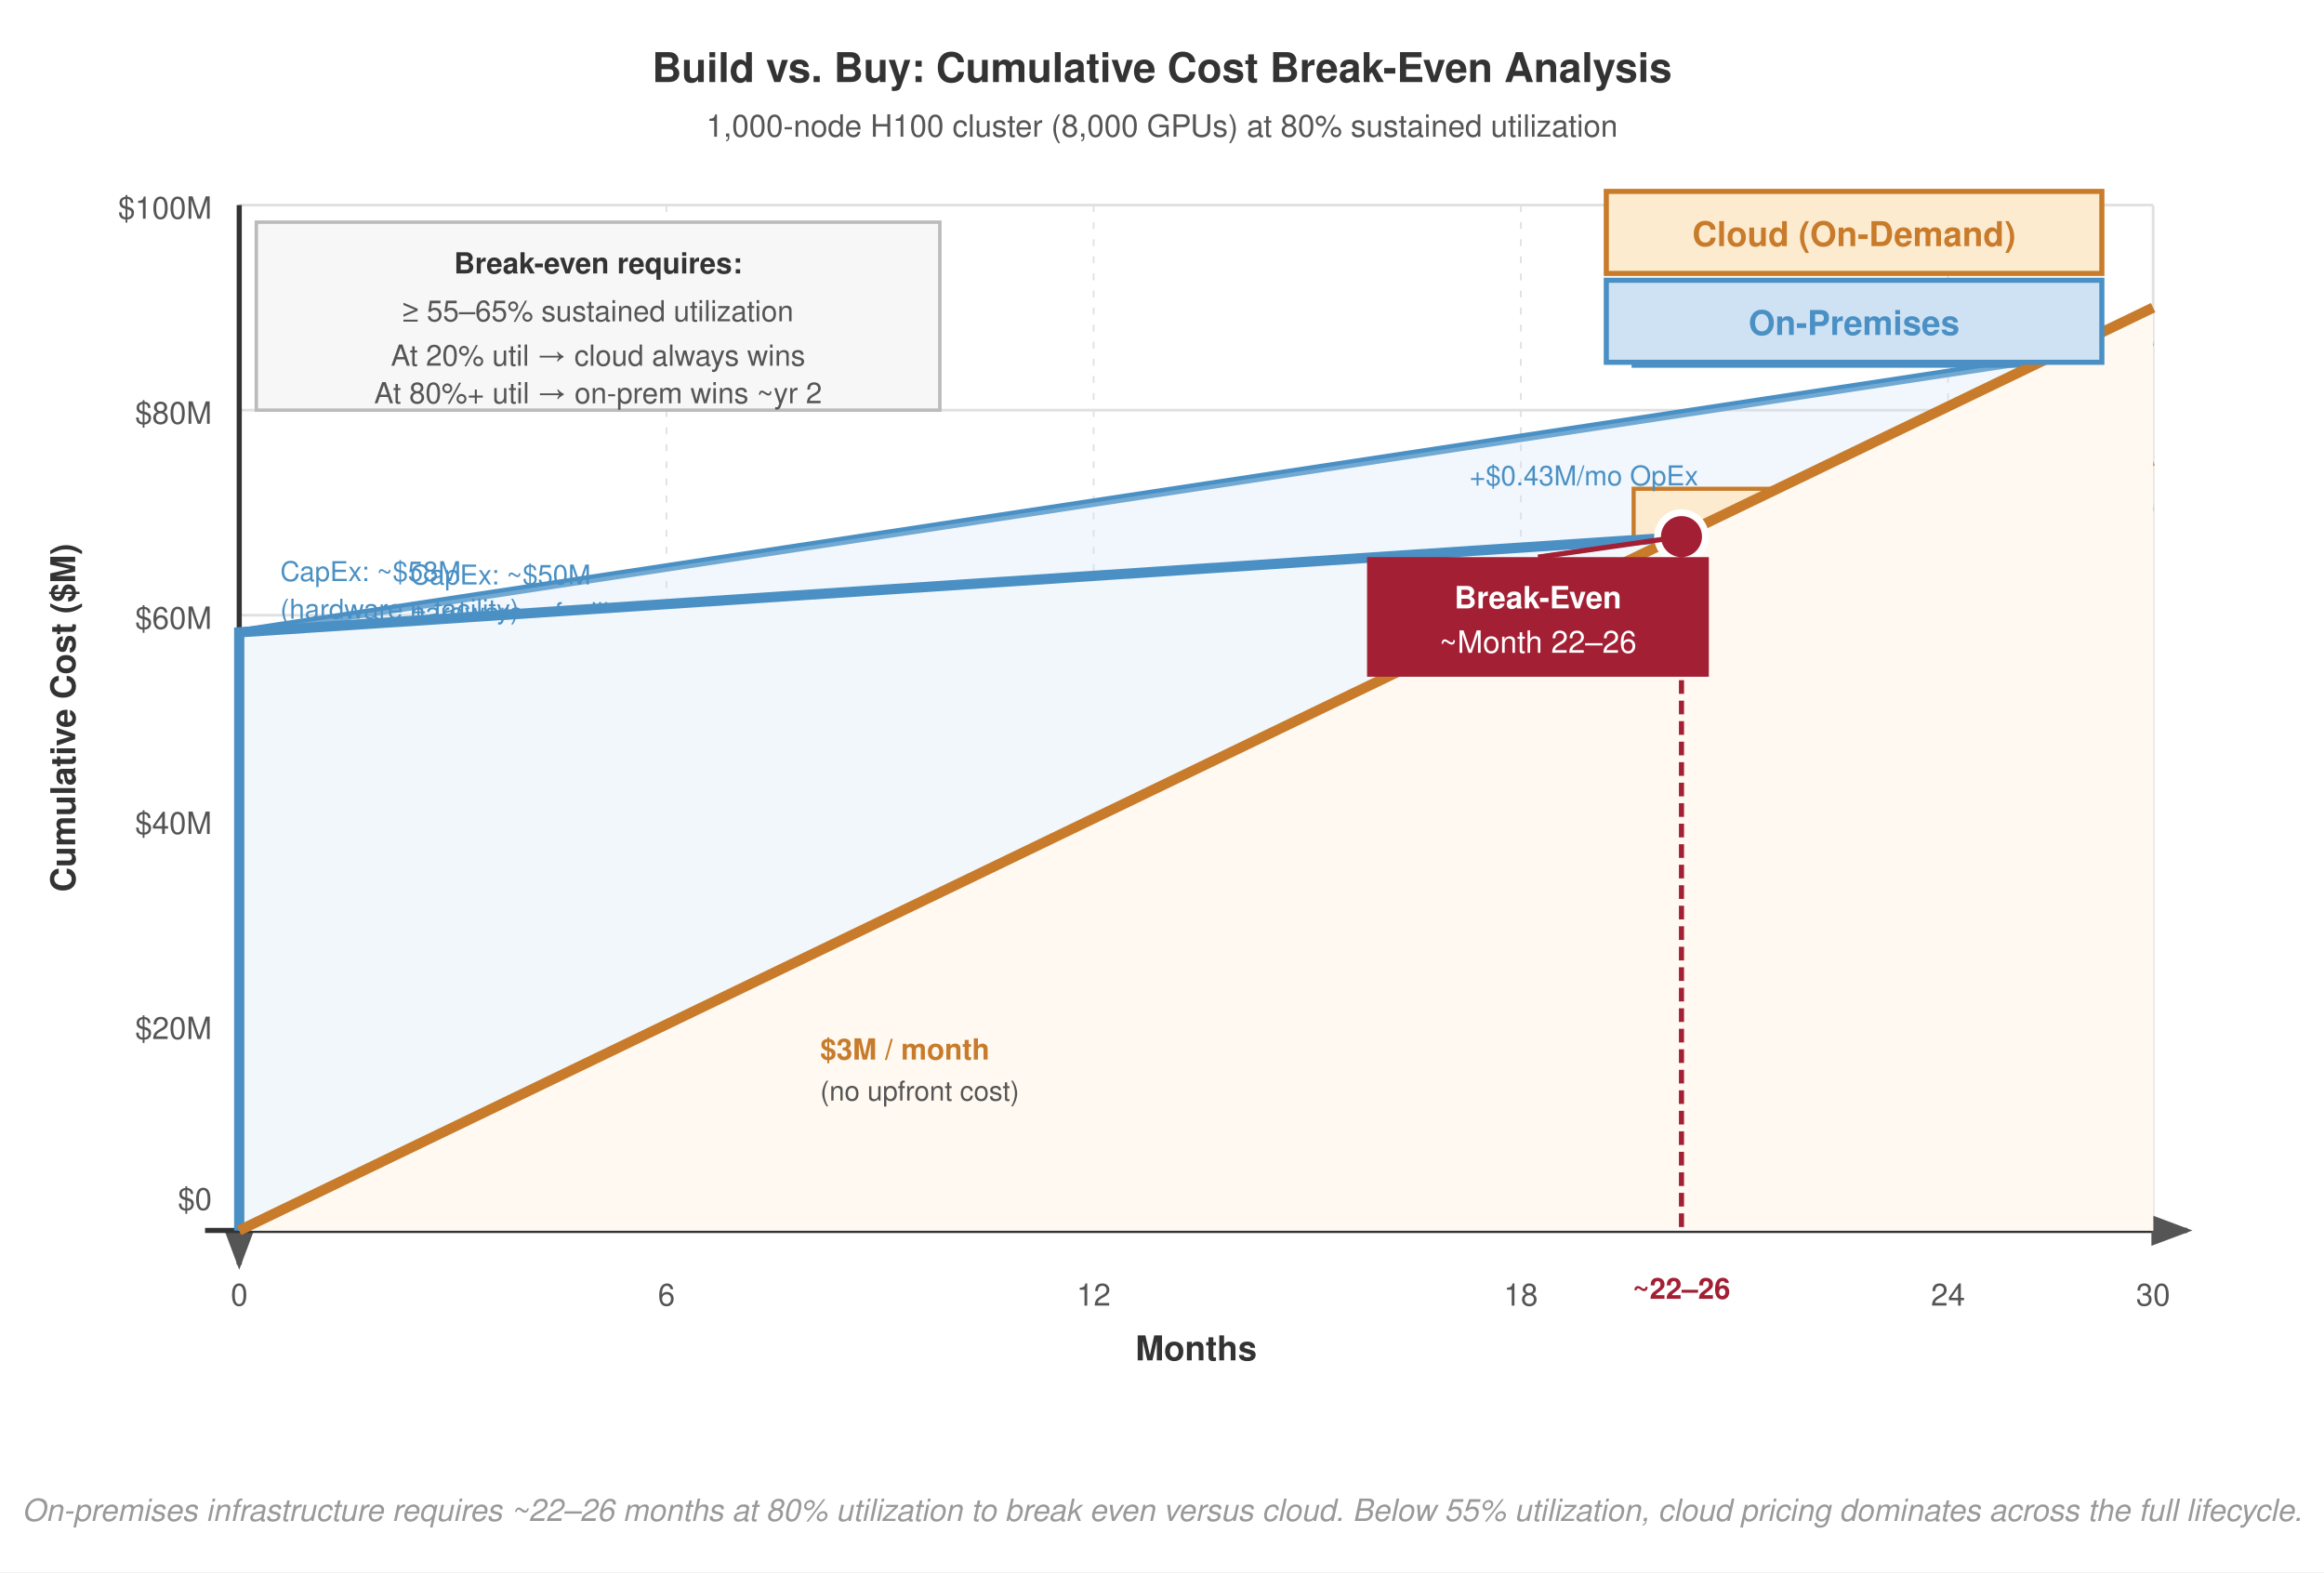
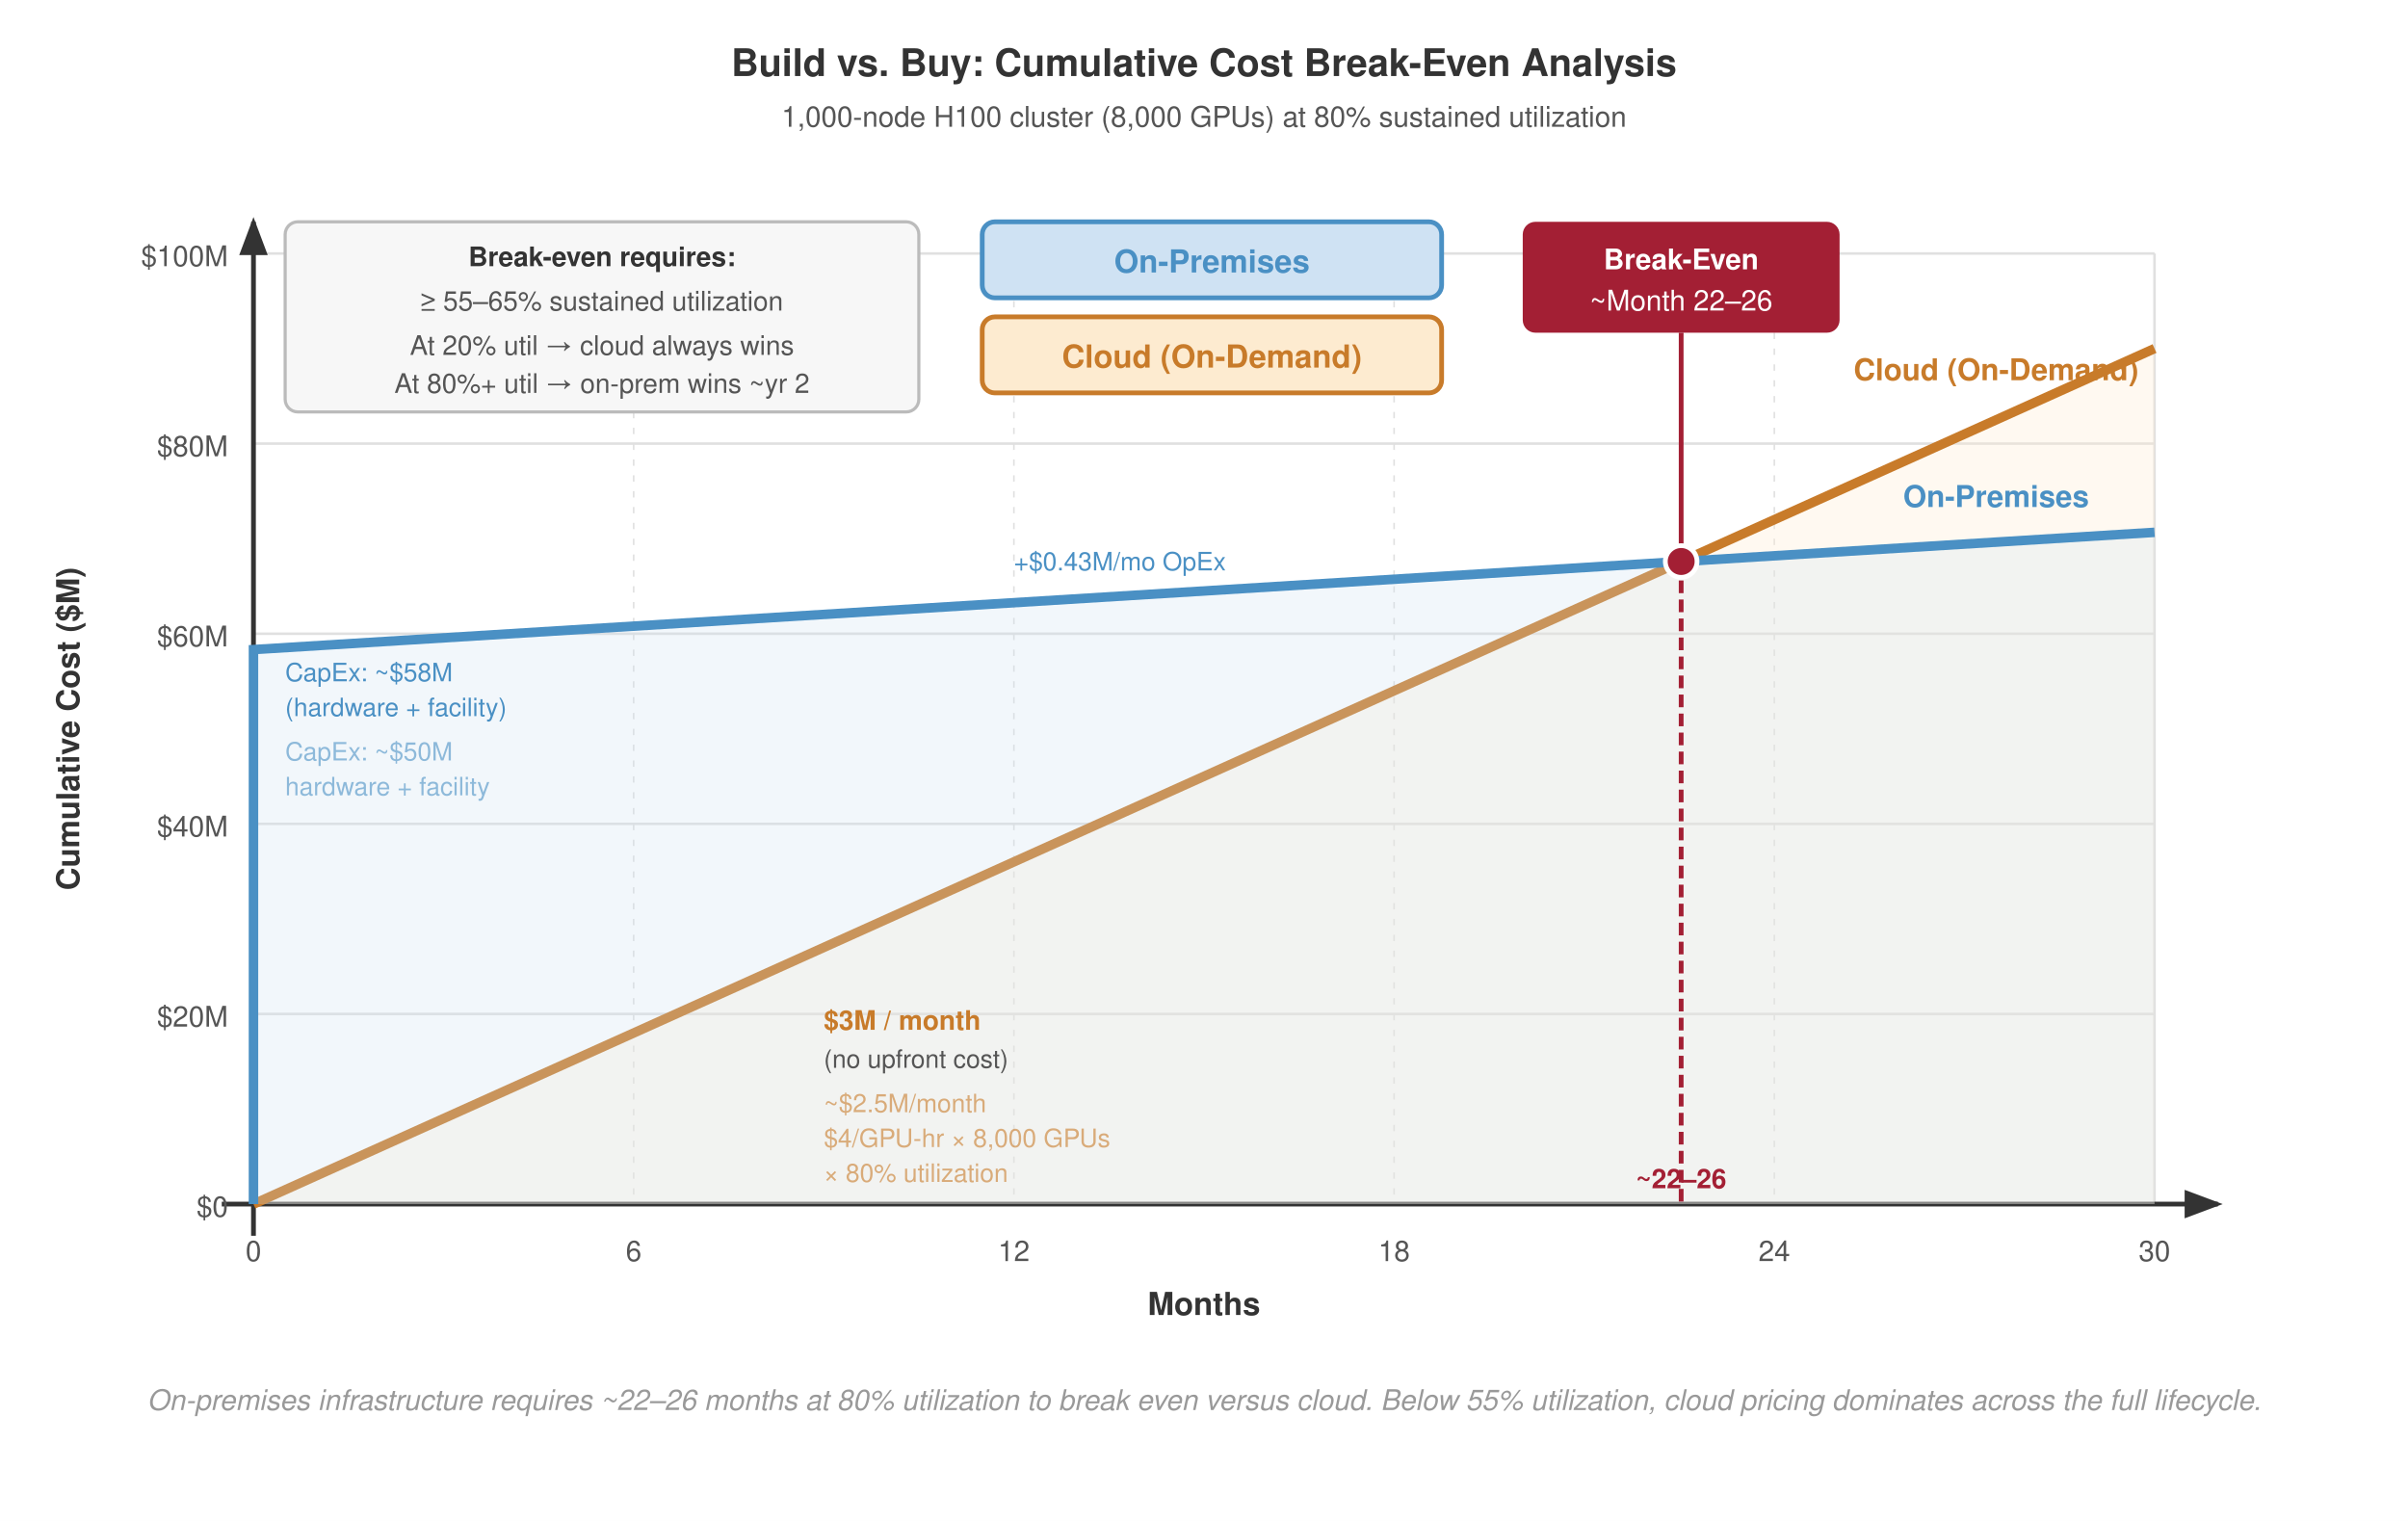
- <svg xmlns="http://www.w3.org/2000/svg" viewBox="0 0 680 460" font-family="Helvetica Neue, Helvetica, Arial, sans-serif">
-   <rect width="680" height="460" fill="#fff" />
+ <svg xmlns="http://www.w3.org/2000/svg" viewBox="0 0 760 480" font-family="Helvetica Neue, Helvetica, Arial, sans-serif">
+   <rect width="760" height="480" fill="#fff" />
  <defs>
    <marker id="arrow" markerWidth="8" markerHeight="6" refX="7" refY="3" orient="auto">
-       <path d="M0,0 L8,3 L0,6 Z" fill="#555" />
+       <path d="M0,0 L8,3 L0,6 Z" fill="#333" />
    </marker>
    <marker id="arrow-red" markerWidth="8" markerHeight="6" refX="7" refY="3" orient="auto">
      <path d="M0,0 L8,3 L0,6 Z" fill="#a31f34" />
    </marker>
  </defs>
-   <text x="340" y="24" text-anchor="middle" font-size="12" font-weight="700" fill="#333">Build vs. Buy: Cumulative Cost Break-Even Analysis</text>
-   <text x="340" y="40" text-anchor="middle" font-size="9" fill="#555">1,000-node H100 cluster (8,000 GPUs) at 80% sustained utilization</text>
-   <line x1="70" y1="360" x2="630" y2="360" stroke="#e0e0e0" stroke-width="0.8" />
-   <line x1="70" y1="300" x2="630" y2="300" stroke="#e0e0e0" stroke-width="0.8" />
-   <line x1="70" y1="240" x2="630" y2="240" stroke="#e0e0e0" stroke-width="0.8" />
-   <line x1="70" y1="180" x2="630" y2="180" stroke="#e0e0e0" stroke-width="0.8" />
-   <line x1="70" y1="120" x2="630" y2="120" stroke="#e0e0e0" stroke-width="0.8" />
-   <line x1="70" y1="60" x2="630" y2="60" stroke="#e0e0e0" stroke-width="0.8" />
-   <line x1="70" y1="60" x2="70" y2="360" stroke="#e0e0e0" stroke-width="0.8" />
-   <line x1="195" y1="60" x2="195" y2="360" stroke="#e0e0e0" stroke-width="0.5" stroke-dasharray="2,3" />
-   <line x1="320" y1="60" x2="320" y2="360" stroke="#e0e0e0" stroke-width="0.5" stroke-dasharray="2,3" />
-   <line x1="445" y1="60" x2="445" y2="360" stroke="#e0e0e0" stroke-width="0.5" stroke-dasharray="2,3" />
-   <line x1="570" y1="60" x2="570" y2="360" stroke="#e0e0e0" stroke-width="0.5" stroke-dasharray="2,3" />
-   <line x1="630" y1="60" x2="630" y2="360" stroke="#e0e0e0" stroke-width="0.8" />
-   <line x1="70" y1="60" x2="70" y2="370" stroke="#333" stroke-width="1.5" marker-end="url(#arrow)" />
-   <line x1="60" y1="360" x2="640" y2="360" stroke="#333" stroke-width="1.5" marker-end="url(#arrow)" />
-   <text x="70" y="382" text-anchor="middle" font-size="9" fill="#555">0</text>
-   <text x="195" y="382" text-anchor="middle" font-size="9" fill="#555">6</text>
-   <text x="320" y="382" text-anchor="middle" font-size="9" fill="#555">12</text>
-   <text x="445" y="382" text-anchor="middle" font-size="9" fill="#555">18</text>
-   <text x="570" y="382" text-anchor="middle" font-size="9" fill="#555">24</text>
-   <text x="630" y="382" text-anchor="middle" font-size="9" fill="#555">30</text>
-   <text x="350" y="398" text-anchor="middle" font-size="10" font-weight="700" fill="#333">Months</text>
-   <text x="62" y="354.0" text-anchor="end" font-size="9" fill="#555">$0</text>
-   <text x="62" y="304" text-anchor="end" font-size="9" fill="#555">$20M</text>
-   <text x="62" y="244" text-anchor="end" font-size="9" fill="#555">$40M</text>
-   <text x="62" y="184" text-anchor="end" font-size="9" fill="#555">$60M</text>
-   <text x="62" y="124" text-anchor="end" font-size="9" fill="#555">$80M</text>
-   <text x="62" y="64" text-anchor="end" font-size="9" fill="#555">$100M</text>
-   <text x="22" y="210" text-anchor="middle" font-size="10" font-weight="700" fill="#333" transform="rotate(-90 22 210)">Cumulative Cost ($M)</text>
-   <polyline points="70,360 70,185 630,100" fill="none" stroke="#4a90c4" stroke-width="2.5" />
-   <polygon points="70,360 70,185 630,100 630,360" fill="#cfe2f3" fill-opacity="0.3" />
-   <rect x="478" y="85" width="130" height="22" fill="#cfe2f3" stroke="#4a90c4" stroke-width="1.2" />
-   <text x="542.5" y="100" text-anchor="middle" font-size="9.5" font-weight="700" fill="#4a90c4">On-Premises</text>
-   <line x1="70" y1="185" x2="115" y2="185" stroke="#4a90c4" stroke-width="1" stroke-dasharray="3,2" />
-   <text x="120" y="171.0" font-size="8" fill="#4a90c4">CapEx: ~$50M</text>
-   <text x="120" y="182.0" font-size="8" fill="#4a90c4">hardware + facility</text>
-   <line x1="70" y1="360" x2="630" y2="135" stroke="#c87b2a" stroke-width="2.5" />
-   <polygon points="70,360 630,135 630,360" fill="#fdebd0" fill-opacity="0.4" />
-   <rect x="478" y="143" width="130" height="22" fill="#fdebd0" stroke="#c87b2a" stroke-width="1.2" />
-   <text x="543" y="158" text-anchor="middle" font-size="9.5" font-weight="700" fill="#c87b2a">Cloud (On-Demand)</text>
-   <text x="230" y="258" font-size="8" fill="#c87b2a">~$2.5M/month</text>
-   <text x="230" y="269" font-size="8" fill="#c87b2a">$4/GPU-hr × 8,000 GPUs</text>
-   <text x="230" y="280" font-size="8" fill="#c87b2a">× 80% utilization</text>
-   <polygon points="70,360 70,185 630,148 630,360" fill="#fff" fill-opacity="1" />
-   <polygon points="70,360 70,185 630,148 630,360" fill="#cfe2f3" fill-opacity="0.25" />
-   <polyline points="70,360 70,185 630,148" fill="none" stroke="#4a90c4" stroke-width="3" />
-   <polygon points="70,360 630,90 630,360" fill="#fff" fill-opacity="1" />
-   <polygon points="70,360 630,90 630,360" fill="#fdebd0" fill-opacity="0.3" />
-   <line x1="70" y1="360" x2="630" y2="90" stroke="#c87b2a" stroke-width="3" />
-   <rect x="470" y="82" width="145" height="24" fill="#cfe2f3" stroke="#4a90c4" stroke-width="1.5" />
-   <text x="542.5" y="98" text-anchor="middle" font-size="10" font-weight="700" fill="#4a90c4">On-Premises</text>
-   <rect x="470" y="76" width="145" height="0" fill="none" />
-   <rect x="470" y="56" width="145" height="24" fill="#fdebd0" stroke="#c87b2a" stroke-width="1.5" />
-   <text x="542.5" y="72" text-anchor="middle" font-size="10" font-weight="700" fill="#c87b2a">Cloud (On-Demand)</text>
-   <circle cx="492" cy="157" r="7" fill="#a31f34" stroke="#fff" stroke-width="2" />
-   <line x1="492" y1="157" x2="492" y2="360" stroke="#a31f34" stroke-width="1.5" stroke-dasharray="4,2" />
-   <rect x="400" y="163" width="100" height="35" fill="#a31f34" />
-   <text x="450" y="178" text-anchor="middle" font-size="9" font-weight="700" fill="#fff">Break-Even</text>
-   <text x="450" y="191" text-anchor="middle" font-size="9" fill="#fff">~Month 22–26</text>
-   <line x1="450" y1="163" x2="492" y2="157" stroke="#a31f34" stroke-width="1.5" />
-   <text x="492" y="380" text-anchor="middle" font-size="8.5" font-weight="700" fill="#a31f34">~22–26</text>
-   <rect x="75" y="65" width="200" height="55" fill="#f7f7f7" stroke="#bbb" stroke-width="1" />
-   <text x="175" y="80" text-anchor="middle" font-size="8.5" font-weight="700" fill="#333">Break-even requires:</text>
-   <text x="175" y="94" text-anchor="middle" font-size="8.5" fill="#555">≥ 55–65% sustained utilization</text>
-   <text x="175" y="107" text-anchor="middle" font-size="8.5" fill="#555">At 20% util → cloud always wins</text>
-   <text x="175" y="118" text-anchor="middle" font-size="8.5" fill="#555">At 80%+ util → on-prem wins ~yr 2</text>
-   <text x="82" y="170.0" font-size="8" fill="#4a90c4">CapEx: ~$58M</text>
-   <text x="82" y="181.0" font-size="8" fill="#4a90c4">(hardware + facility)</text>
-   <text x="240" y="310" font-size="8.5" font-weight="700" fill="#c87b2a">$3M / month</text>
-   <text x="240" y="322" font-size="8" fill="#555">(no upfront cost)</text>
-   <text x="430" y="142" font-size="8" fill="#4a90c4">+$0.43M/mo OpEx</text>
-   <text x="340" y="445" text-anchor="middle" font-size="9" fill="#999" font-style="italic">On-premises infrastructure requires ~22–26 months at 80% utilization to break even versus cloud. Below 55% utilization, cloud pricing dominates across the full lifecycle.</text>
+   <text x="380" y="24" text-anchor="middle" font-size="12" font-weight="700" fill="#333">Build vs. Buy: Cumulative Cost Break-Even Analysis</text>
+   <text x="380" y="40" text-anchor="middle" font-size="9" fill="#555">1,000-node H100 cluster (8,000 GPUs) at 80% sustained utilization</text>
+   <line x1="80" y1="380" x2="680" y2="380" stroke="#e0e0e0" stroke-width="0.8" />
+   <line x1="80" y1="320" x2="680" y2="320" stroke="#e0e0e0" stroke-width="0.8" />
+   <line x1="80" y1="260" x2="680" y2="260" stroke="#e0e0e0" stroke-width="0.8" />
+   <line x1="80" y1="200" x2="680" y2="200" stroke="#e0e0e0" stroke-width="0.8" />
+   <line x1="80" y1="140" x2="680" y2="140" stroke="#e0e0e0" stroke-width="0.8" />
+   <line x1="80" y1="80" x2="680" y2="80" stroke="#e0e0e0" stroke-width="0.8" />
+   <line x1="80" y1="80" x2="80" y2="380" stroke="#e0e0e0" stroke-width="0.8" />
+   <line x1="200" y1="80" x2="200" y2="380" stroke="#e0e0e0" stroke-width="0.5" stroke-dasharray="2,3" />
+   <line x1="320" y1="80" x2="320" y2="380" stroke="#e0e0e0" stroke-width="0.5" stroke-dasharray="2,3" />
+   <line x1="440" y1="80" x2="440" y2="380" stroke="#e0e0e0" stroke-width="0.5" stroke-dasharray="2,3" />
+   <line x1="560" y1="80" x2="560" y2="380" stroke="#e0e0e0" stroke-width="0.5" stroke-dasharray="2,3" />
+   <line x1="680" y1="80" x2="680" y2="380" stroke="#e0e0e0" stroke-width="0.8" />
+   <line x1="70" y1="380" x2="700" y2="380" stroke="#333" stroke-width="1.5" marker-end="url(#arrow)" />
+   <line x1="80" y1="390" x2="80" y2="70" stroke="#333" stroke-width="1.5" marker-end="url(#arrow)" />
+   <text x="80" y="398" text-anchor="middle" font-size="9" fill="#555">0</text>
+   <text x="200" y="398" text-anchor="middle" font-size="9" fill="#555">6</text>
+   <text x="320" y="398" text-anchor="middle" font-size="9" fill="#555">12</text>
+   <text x="440" y="398" text-anchor="middle" font-size="9" fill="#555">18</text>
+   <text x="560" y="398" text-anchor="middle" font-size="9" fill="#555">24</text>
+   <text x="680" y="398" text-anchor="middle" font-size="9" fill="#555">30</text>
+   <text x="380" y="415" text-anchor="middle" font-size="10" font-weight="700" fill="#333">Months</text>
+   <text x="72" y="384" text-anchor="end" font-size="9" fill="#555">$0</text>
+   <text x="72" y="324" text-anchor="end" font-size="9" fill="#555">$20M</text>
+   <text x="72" y="264" text-anchor="end" font-size="9" fill="#555">$40M</text>
+   <text x="72" y="204" text-anchor="end" font-size="9" fill="#555">$60M</text>
+   <text x="72" y="144" text-anchor="end" font-size="9" fill="#555">$80M</text>
+   <text x="72" y="84" text-anchor="end" font-size="9" fill="#555">$100M</text>
+   <text x="25" y="230" text-anchor="middle" font-size="10" font-weight="700" fill="#333" transform="rotate(-90 25 230)">Cumulative Cost ($M)</text>
+   <polygon points="80,380 680,110 680,380" fill="#fdebd0" fill-opacity="0.3" />
+   <line x1="80" y1="380" x2="680" y2="110" stroke="#c87b2a" stroke-width="3" />
+   <polygon points="80,380 80,205 680,168 680,380" fill="#cfe2f3" fill-opacity="0.25" />
+   <polyline points="80,380 80,205 680,168" fill="none" stroke="#4a90c4" stroke-width="3" />
+   <rect x="90" y="70" width="200" height="60" fill="#f7f7f7" stroke="#bbb" stroke-width="1" rx="4" />
+   <text x="190" y="84" text-anchor="middle" font-size="8.5" font-weight="700" fill="#333">Break-even requires:</text>
+   <text x="190" y="98" text-anchor="middle" font-size="8.5" fill="#555">≥ 55–65% sustained utilization</text>
+   <text x="190" y="112" text-anchor="middle" font-size="8.5" fill="#555">At 20% util → cloud always wins</text>
+   <text x="190" y="124" text-anchor="middle" font-size="8.5" fill="#555">At 80%+ util → on-prem wins ~yr 2</text>
+   <rect x="310" y="70" width="145" height="24" fill="#cfe2f3" stroke="#4a90c4" stroke-width="1.5" rx="4" />
+   <text x="382.5" y="86" text-anchor="middle" font-size="10" font-weight="700" fill="#4a90c4">On-Premises</text>
+   <rect x="310" y="100" width="145" height="24" fill="#fdebd0" stroke="#c87b2a" stroke-width="1.5" rx="4" />
+   <text x="382.5" y="116" text-anchor="middle" font-size="10" font-weight="700" fill="#c87b2a">Cloud (On-Demand)</text>
+   <rect x="480.6" y="70" width="100" height="35" fill="#a31f34" rx="4" />
+   <text x="530.6" y="85" text-anchor="middle" font-size="9" font-weight="700" fill="#fff">Break-Even</text>
+   <text x="530.6" y="98" text-anchor="middle" font-size="9" fill="#fff">~Month 22–26</text>
+   <line x1="530.6" y1="105" x2="530.6" y2="177.2" stroke="#a31f34" stroke-width="1.5" />
+   <circle cx="530.6" cy="177.2" r="5" fill="#a31f34" stroke="#fff" stroke-width="1.5" />
+   <line x1="530.6" y1="177.2" x2="530.6" y2="380" stroke="#a31f34" stroke-width="1.5" stroke-dasharray="4,2" />
+   <text x="530.6" y="375" text-anchor="middle" font-size="8.5" font-weight="700" fill="#a31f34">~22–26</text>
+   <text x="630" y="160" text-anchor="middle" font-size="9.5" font-weight="700" fill="#4a90c4">On-Premises</text>
+   <text x="320" y="180" font-size="8" fill="#4a90c4">+$0.43M/mo OpEx</text>
+   <text x="630" y="120" text-anchor="middle" font-size="9.5" font-weight="700" fill="#c87b2a">Cloud (On-Demand)</text>
+   <text x="260" y="325" font-size="8.5" font-weight="700" fill="#c87b2a">$3M / month</text>
+   <text x="260" y="337" font-size="8" fill="#555">(no upfront cost)</text>
+   <text x="260" y="351" font-size="8" fill="#c87b2a" opacity="0.6">~$2.5M/month</text>
+   <text x="260" y="362" font-size="8" fill="#c87b2a" opacity="0.6">$4/GPU-hr × 8,000 GPUs</text>
+   <text x="260" y="373" font-size="8" fill="#c87b2a" opacity="0.6">× 80% utilization</text>
+   <text x="90" y="215" font-size="8" fill="#4a90c4">CapEx: ~$58M</text>
+   <text x="90" y="226" font-size="8" fill="#4a90c4">(hardware + facility)</text>
+   <text x="90" y="240" font-size="8" fill="#4a90c4" opacity="0.6">CapEx: ~$50M</text>
+   <text x="90" y="251" font-size="8" fill="#4a90c4" opacity="0.6">hardware + facility</text>
+   <text x="380" y="445" text-anchor="middle" font-size="9" fill="#999" font-style="italic">On-premises infrastructure requires ~22–26 months at 80% utilization to break even versus cloud. Below 55% utilization, cloud pricing dominates across the full lifecycle.</text>
</svg>
